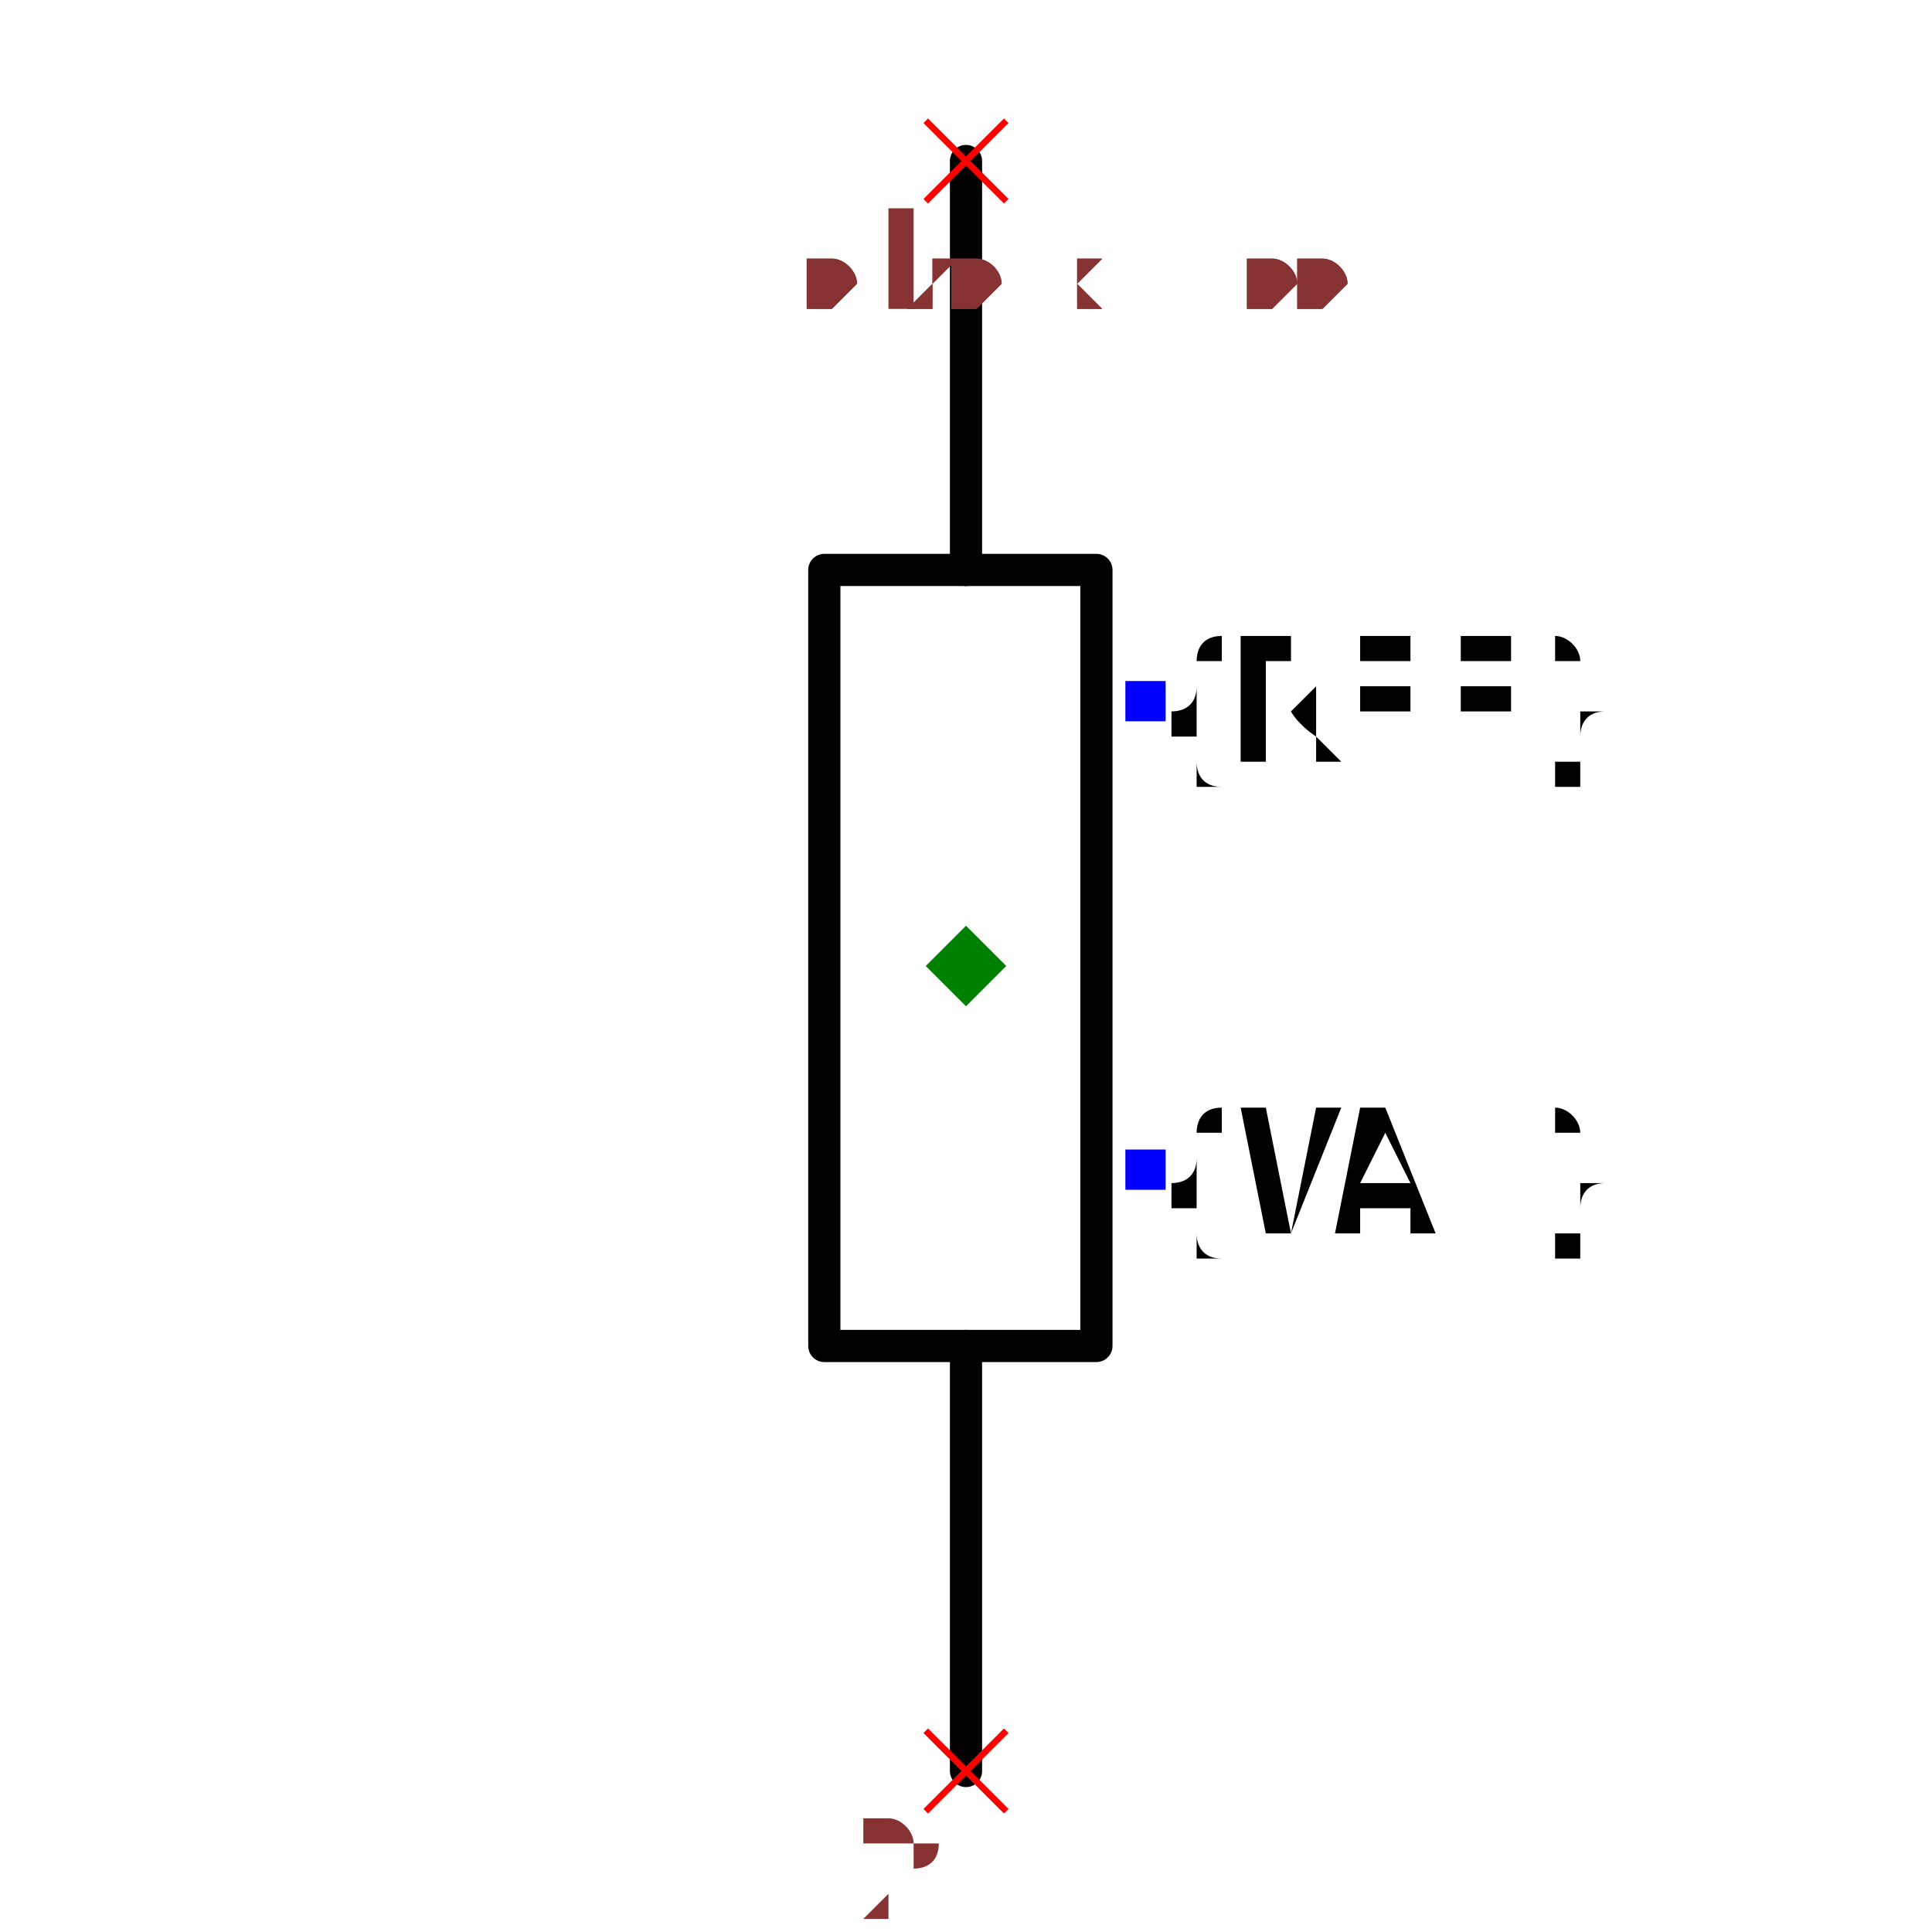
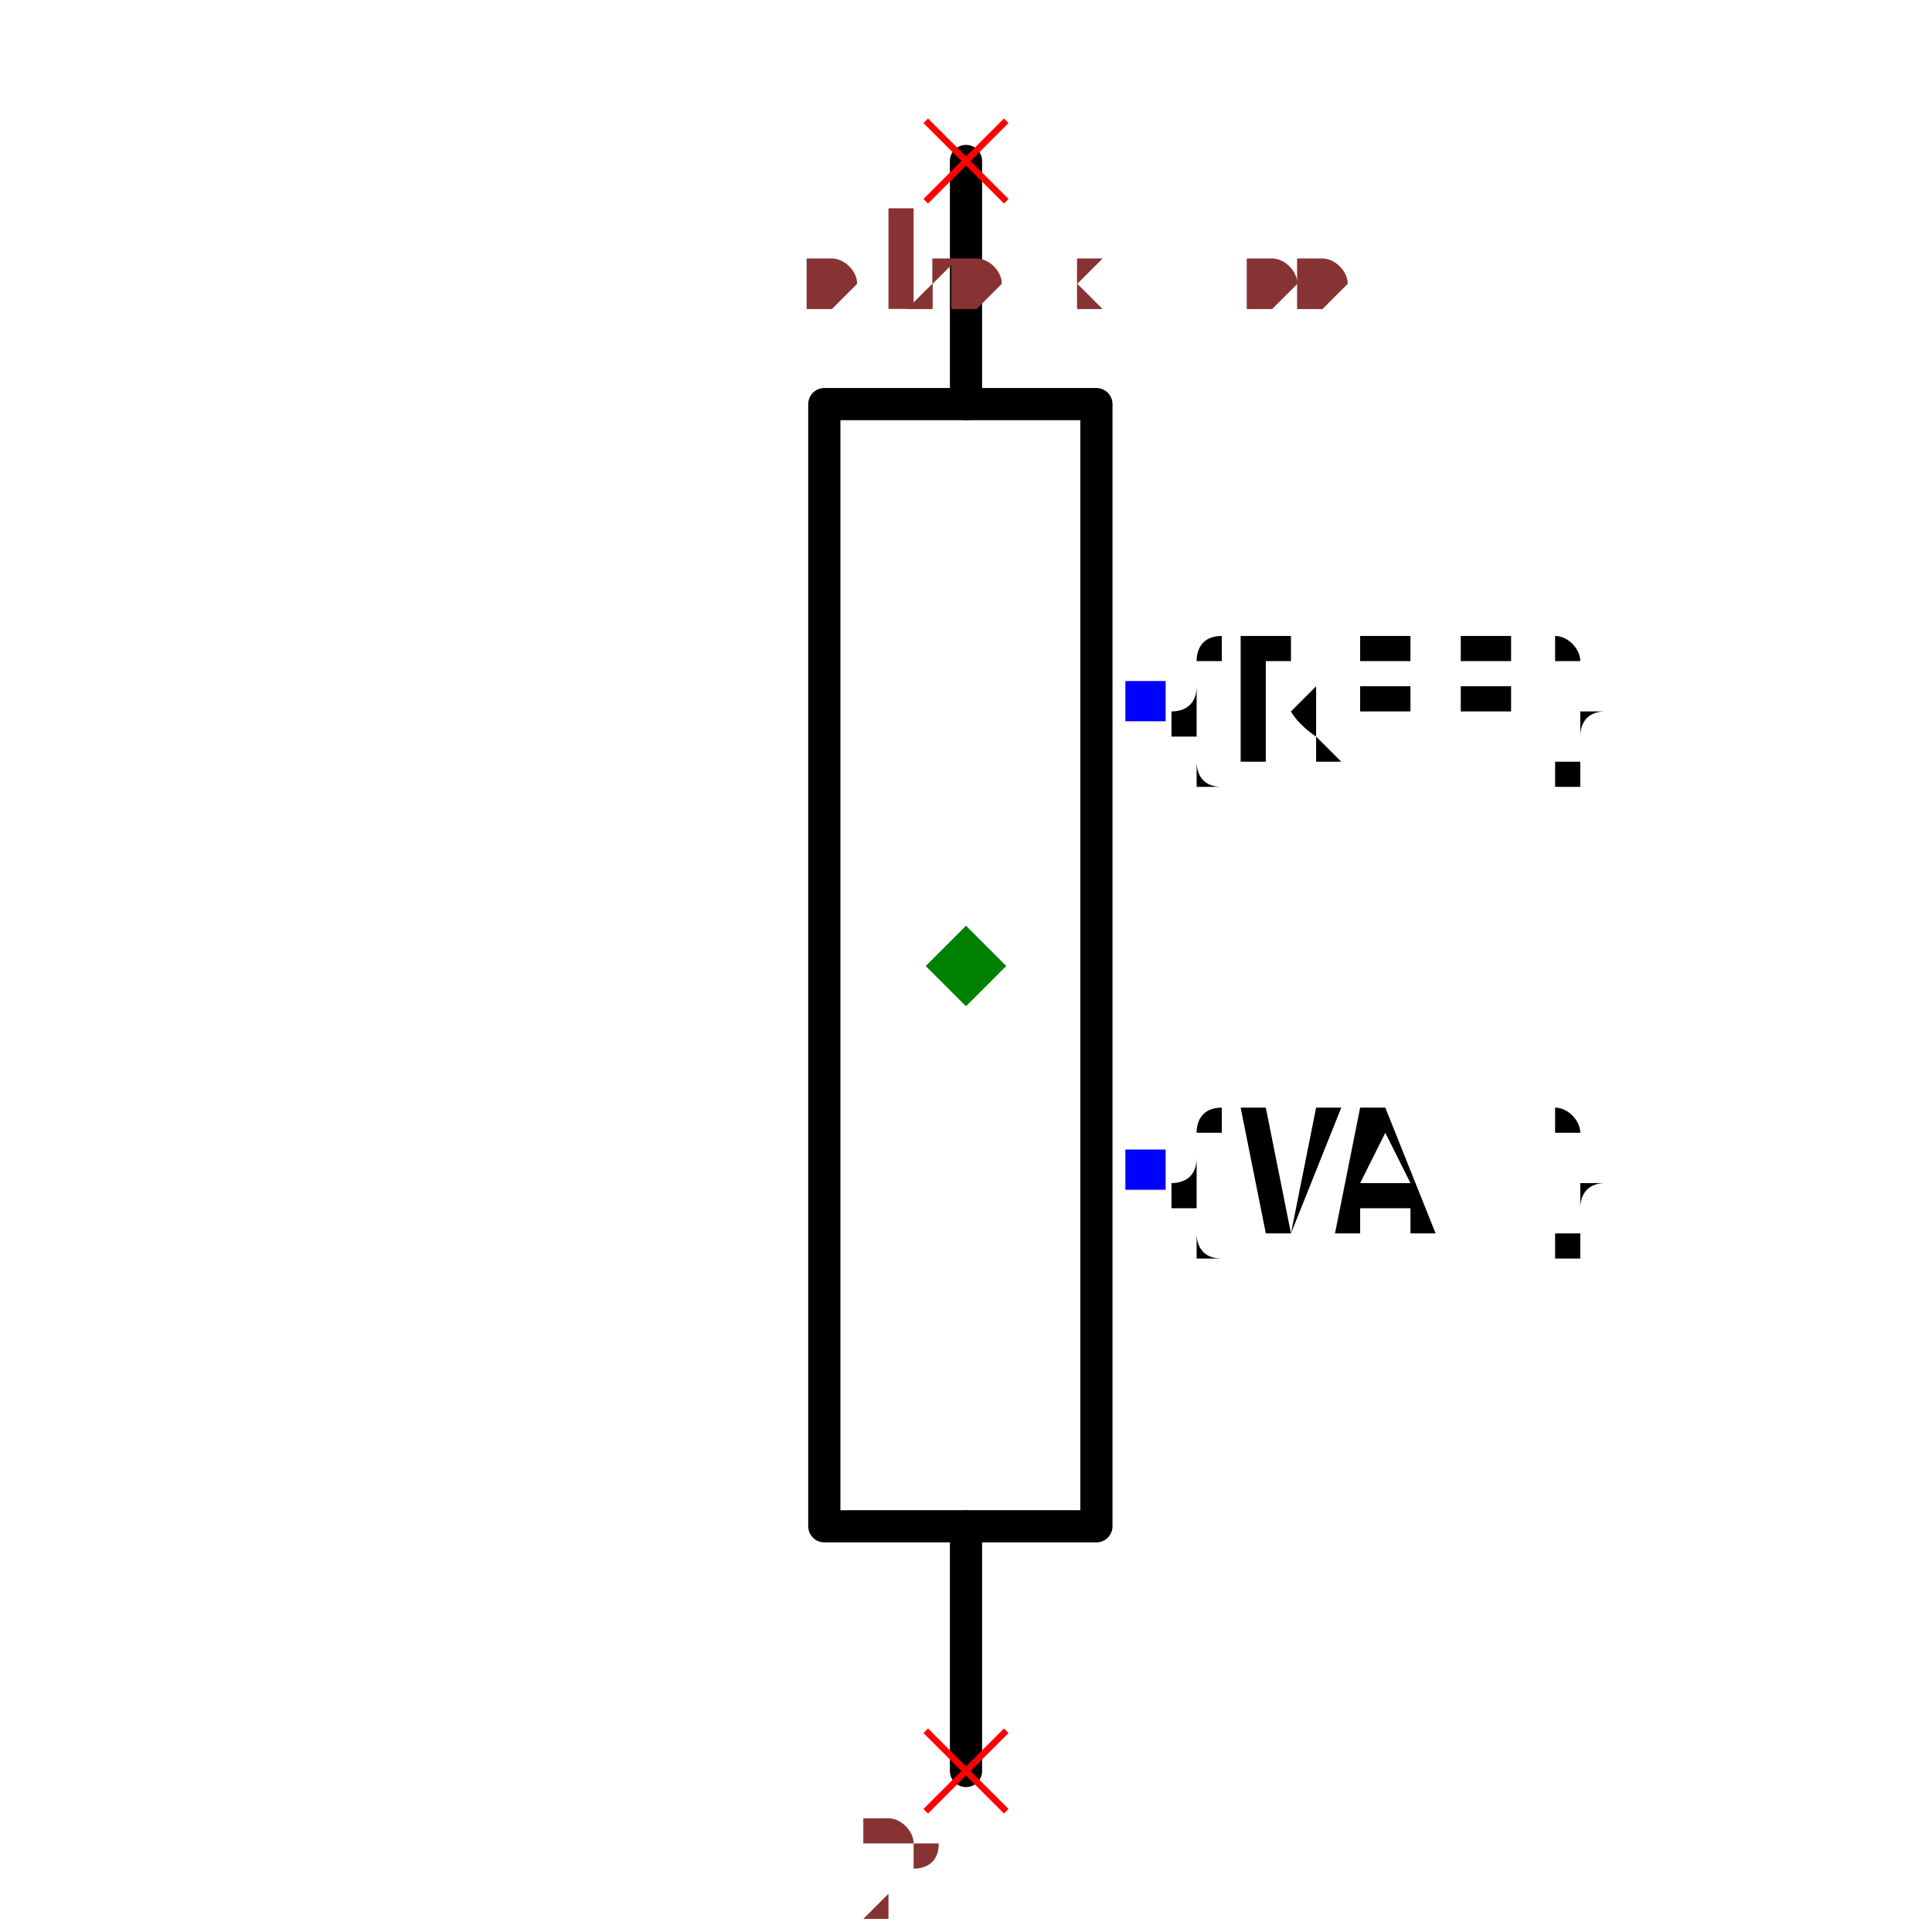
<svg xmlns="http://www.w3.org/2000/svg" width="150" height="150" viewBox="-0.107 -0.645 0.24 1.2">
-   <path d="M0.013,-0.545 L0.013,-0.291" fill="none" stroke="black" stroke-width="0.02" stroke-linecap="round" stroke-linejoin="round" />
-   <path d="M0.013,0.191 L0.013,0.455" fill="none" stroke="black" stroke-width="0.02" stroke-linecap="round" stroke-linejoin="round" />
-   <path d="M0.094,-0.045 L0.094,0.191 L-0.075,0.191 L-0.075,-0.291 L0.094,-0.291 L0.094,-0.045" fill="none" stroke="black" stroke-width="0.02" stroke-linecap="round" stroke-linejoin="round" />
+   <path d="M0.013,-0.545 L0.013,-0.394" fill="none" stroke="black" stroke-width="0.02" stroke-linecap="round" stroke-linejoin="round" />
+   <path d="M0.013,0.303 L0.013,0.455" fill="none" stroke="black" stroke-width="0.02" stroke-linecap="round" stroke-linejoin="round" />
+   <path d="M0.094,-0.045 L0.094,0.303 L-0.075,0.303 L-0.075,-0.394 L0.094,-0.394 L0.094,-0.045" fill="none" stroke="black" stroke-width="0.02" stroke-linecap="round" stroke-linejoin="round" />
  <text x="0.125" y="-0.209" dx="0" dy="0.038" text-anchor="start" style="font: 0.1px monospace; fill: black">{REF}</text>
  <rect x="0.112" y="-0.222" width="0.025" height="0.025" fill="blue" />
  <text x="0.125" y="0.082" dx="0" dy="0.038" text-anchor="start" style="font: 0.1px monospace; fill: black">{VAL}</text>
  <rect x="0.112" y="0.069" width="0.025" height="0.025" fill="blue" />
  <line x1="-0.012" y1="-0.57" x2="0.038" y2="-0.52" stroke="red" stroke-width="0.004" />
  <line x1="-0.012" y1="-0.52" x2="0.038" y2="-0.57" stroke="red" stroke-width="0.004" />
  <text x="-0.027" y="-0.455" text-anchor="middle" style="font: 0.08px monospace; fill: #833;">1</text>
  <line x1="-0.012" y1="0.43" x2="0.038" y2="0.48" stroke="red" stroke-width="0.004" />
  <line x1="-0.012" y1="0.48" x2="0.038" y2="0.43" stroke="red" stroke-width="0.004" />
  <text x="-0.027" y="0.545" text-anchor="middle" style="font: 0.08px monospace; fill: #833;">2</text>
  <path d="M 0.013 -0.07 L 0.038 -0.045 L 0.013 -0.02 L -0.012 -0.045 Z" fill="green" />
  <text x="-0.087" y="-0.455" style="font: 0.05px monospace; fill: #833;">0.20 x 1.00</text>
  <text x="-0.087" y="-0.455" style="font: 0.05px monospace; fill: #833;">0.20 x 1.00</text>
</svg>
